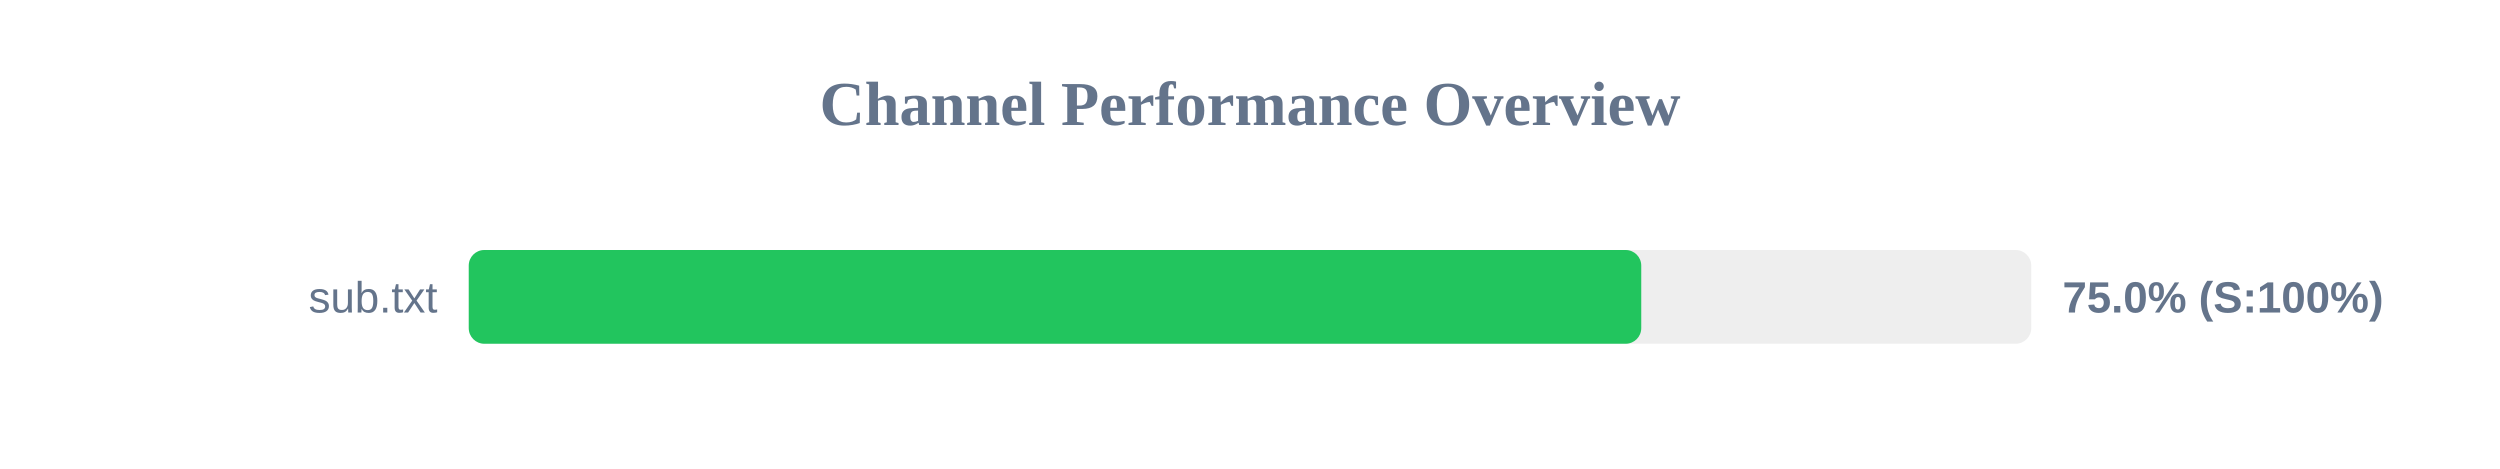
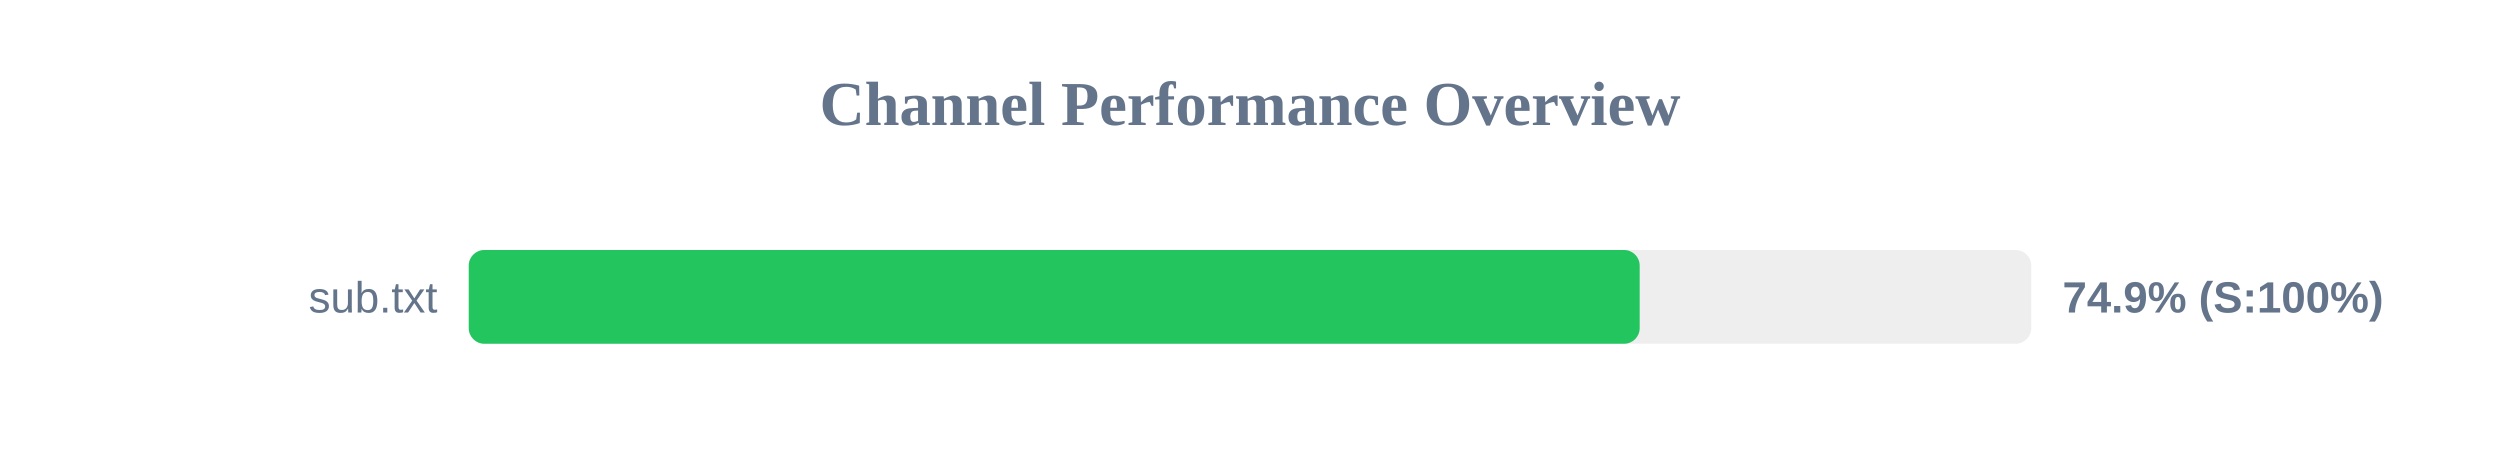
<svg xmlns="http://www.w3.org/2000/svg" width="800" height="150" version="1.1">
  <style>
        .row { font: 14px Arial; fill: #64748b; }
        .score { font: bold 14px Arial; fill: #64748b; }
    </style>
  <text x="400" y="40" text-anchor="middle" font-size="20px" font-weight="bold" fill="#64748b">Channel Performance Overview</text>
  <rect x="150" y="80" width="500" height="30" fill="#eee" rx="5" />
-   <rect x="150" y="80" width="375.2" height="30" fill="#22c55e" rx="5" />
+   <rect x="150" y="80" width="374.7" height="30" fill="#22c55e" rx="5" />
  <text x="140" y="100" text-anchor="end" class="row">sub.txt</text>
-   <text x="660" y="100" text-anchor="start" class="score">75.0% (S:100%)</text>
+   <text x="660" y="100" text-anchor="start" class="score">74.9% (S:100%)</text>
</svg>
